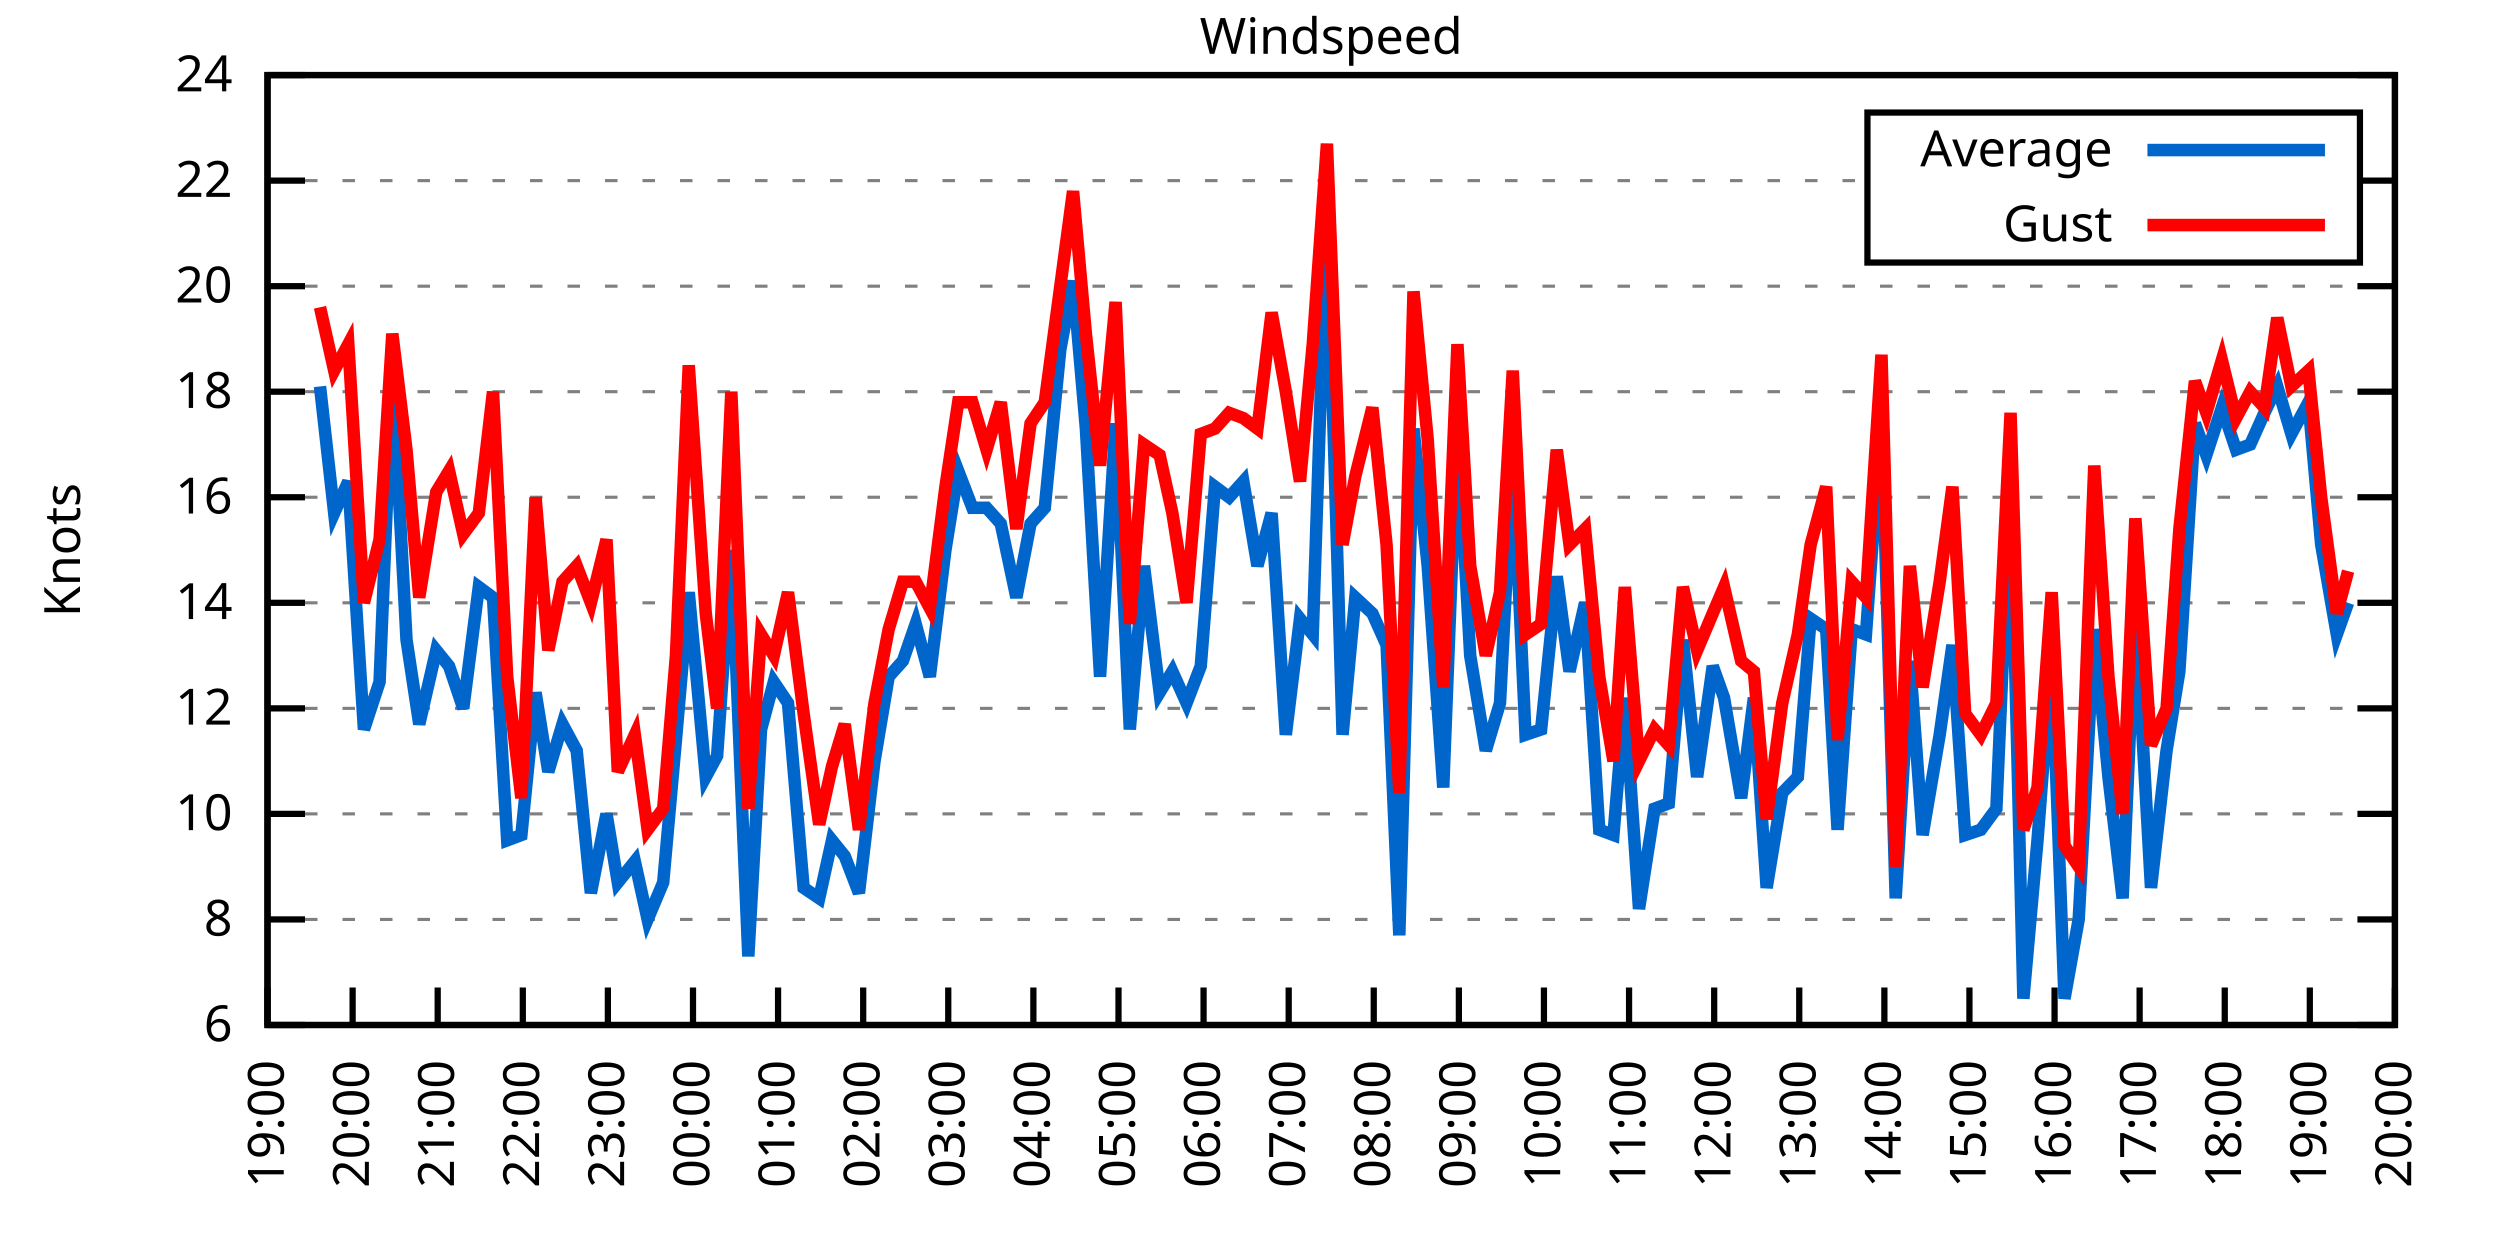
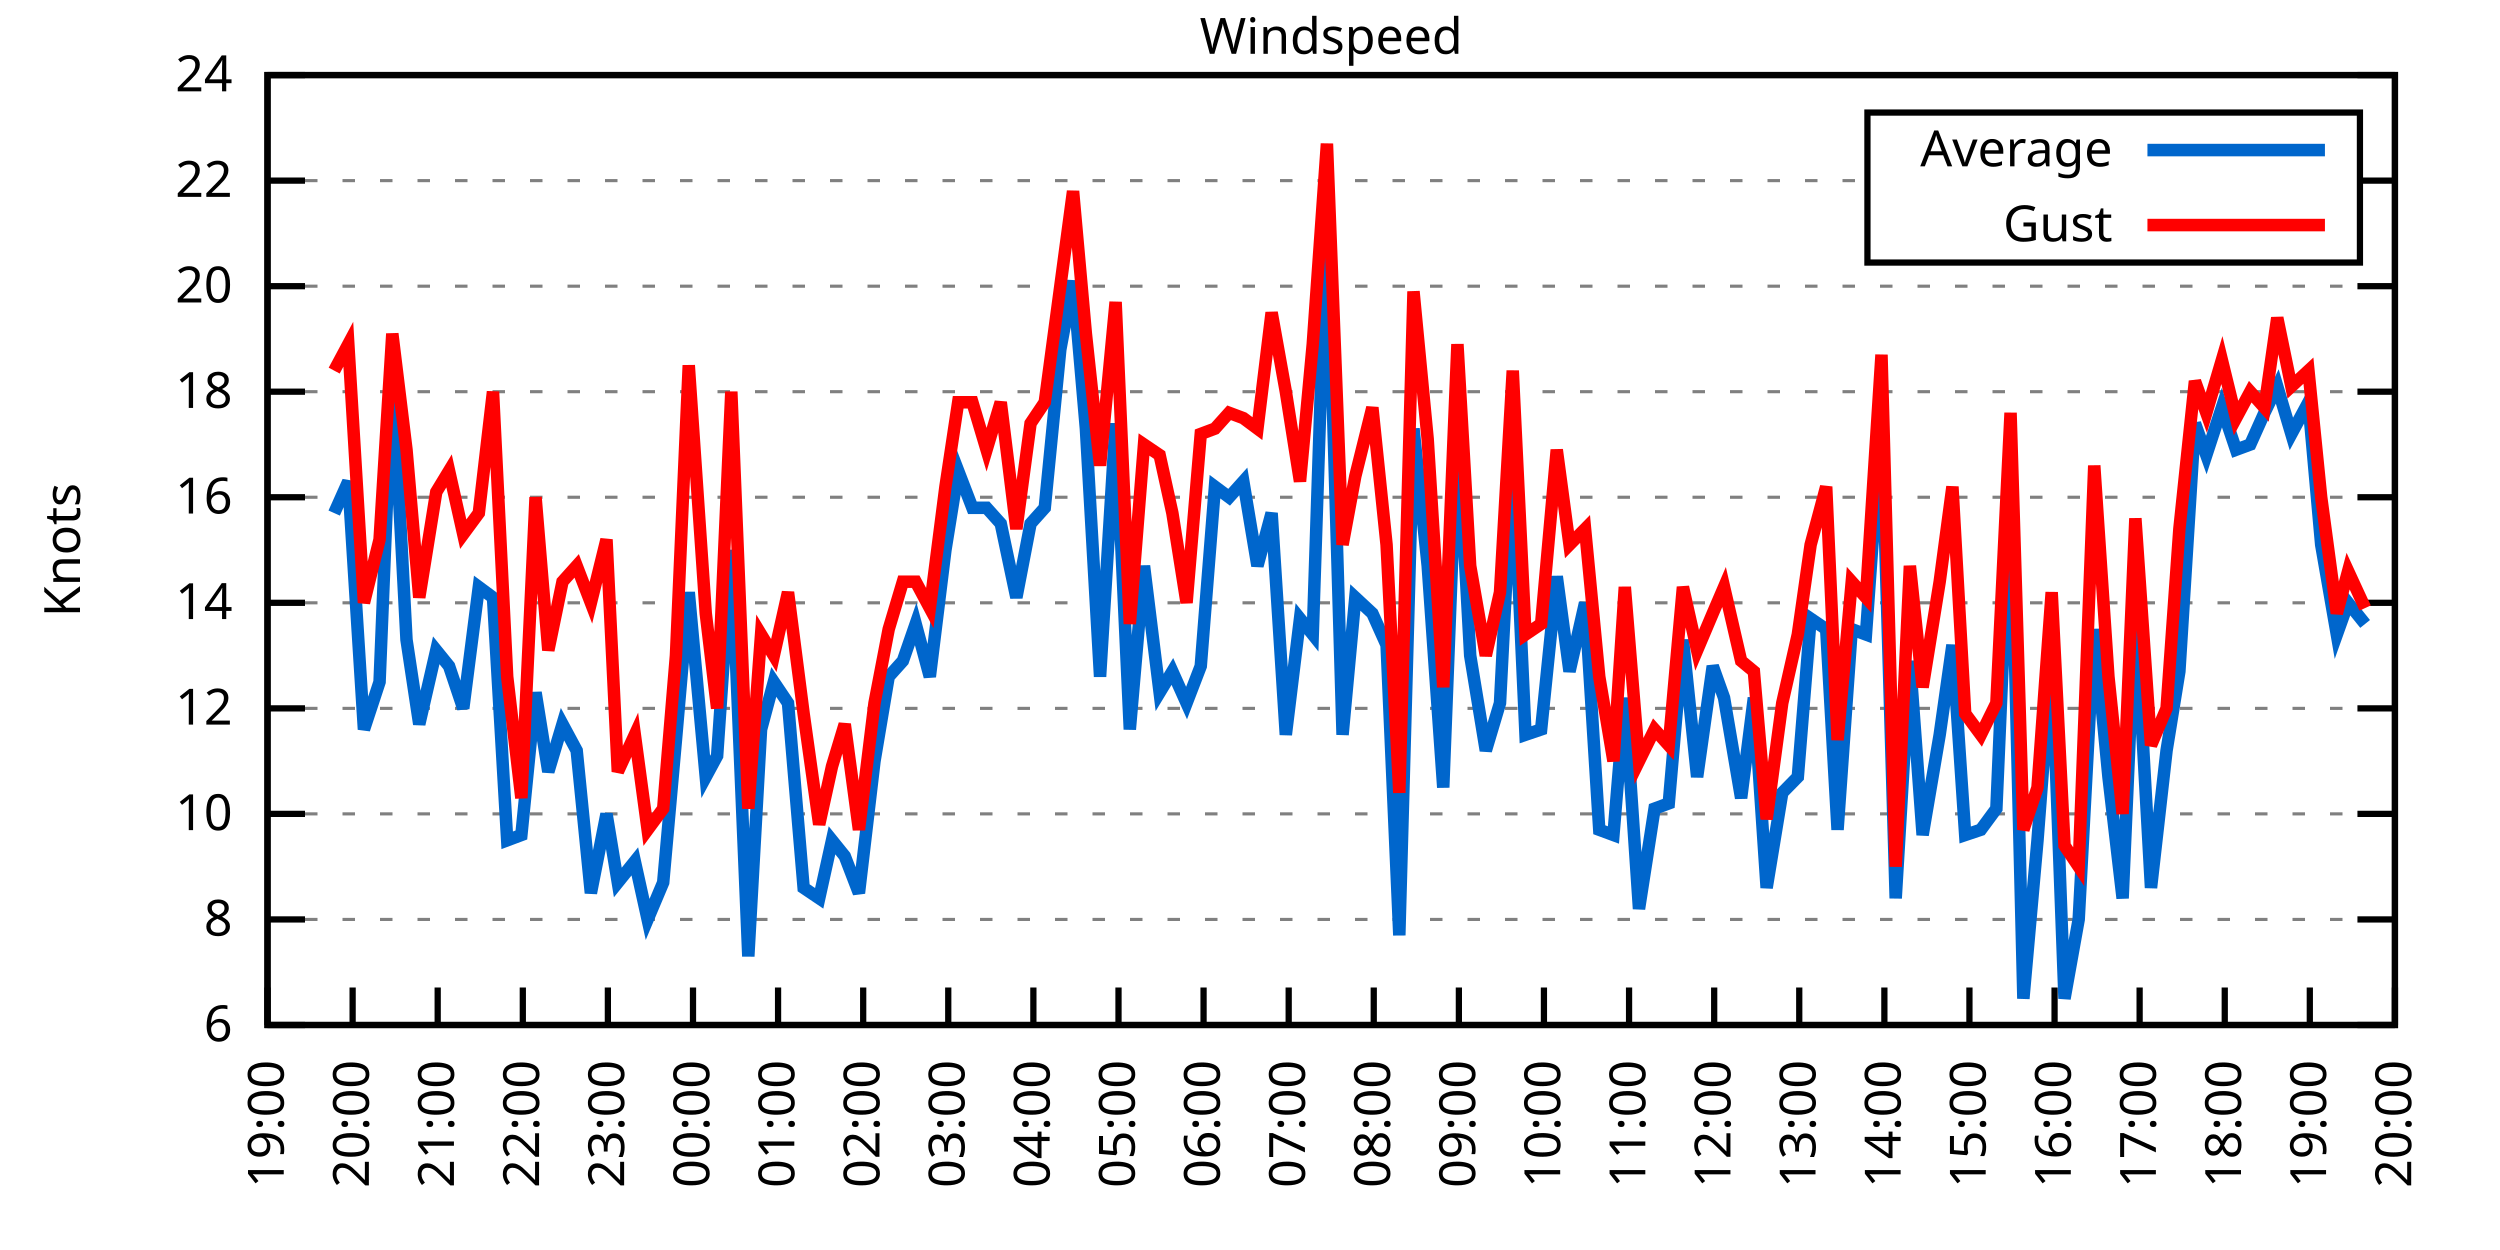
<svg xmlns="http://www.w3.org/2000/svg" xmlns:xlink="http://www.w3.org/1999/xlink" width="400" height="200" viewBox="0 0 400 200">
  <g id="gnuplot_canvas">
    <rect x="0" y="0" width="400" height="200" fill="none" />
    <defs>
      <circle id="gpDot" r="0.5" stroke-width="0.5" stroke="currentColor" />
      <path id="gpPt0" stroke-width="0.333" stroke="currentColor" d="M-1,0 h2 M0,-1 v2" />
      <path id="gpPt1" stroke-width="0.333" stroke="currentColor" d="M-1,-1 L1,1 M1,-1 L-1,1" />
      <path id="gpPt2" stroke-width="0.333" stroke="currentColor" d="M-1,0 L1,0 M0,-1 L0,1 M-1,-1 L1,1 M-1,1 L1,-1" />
      <rect id="gpPt3" stroke-width="0.333" stroke="currentColor" x="-1" y="-1" width="2" height="2" />
      <rect id="gpPt4" stroke-width="0.333" stroke="currentColor" fill="currentColor" x="-1" y="-1" width="2" height="2" />
      <circle id="gpPt5" stroke-width="0.333" stroke="currentColor" cx="0" cy="0" r="1" />
      <use xlink:href="#gpPt5" id="gpPt6" fill="currentColor" stroke="none" />
      <path id="gpPt7" stroke-width="0.333" stroke="currentColor" d="M0,-1.33 L-1.33,0.67 L1.33,0.67 z" />
      <use xlink:href="#gpPt7" id="gpPt8" fill="currentColor" stroke="none" />
      <use xlink:href="#gpPt7" id="gpPt9" stroke="currentColor" transform="rotate(180)" />
      <use xlink:href="#gpPt9" id="gpPt10" fill="currentColor" stroke="none" />
      <use xlink:href="#gpPt3" id="gpPt11" stroke="currentColor" transform="rotate(45)" />
      <use xlink:href="#gpPt11" id="gpPt12" fill="currentColor" stroke="none" />
      <path id="gpPt13" stroke-width="0.333" stroke="currentColor" d="M0,1.330 L1.265,0.411 L0.782,-1.067 L-0.782,-1.076 L-1.265,0.411 z" />
      <use xlink:href="#gpPt13" id="gpPt14" fill="currentColor" stroke="none" />
      <filter id="textbox" filterUnits="objectBoundingBox" x="0" y="0" height="1" width="1">
        <feFlood flood-color="white" flood-opacity="1" result="bgnd" />
        <feComposite in="SourceGraphic" in2="bgnd" operator="atop" />
      </filter>
      <filter id="greybox" filterUnits="objectBoundingBox" x="0" y="0" height="1" width="1">
        <feFlood flood-color="lightgrey" flood-opacity="1" result="grey" />
        <feComposite in="SourceGraphic" in2="grey" operator="atop" />
      </filter>
    </defs>
    <g fill="none" color="white" stroke="currentColor" stroke-width="1.00" stroke-linecap="butt" stroke-linejoin="miter">
</g>
    <g fill="none" color="black" stroke="currentColor" stroke-width="1.00" stroke-linecap="butt" stroke-linejoin="miter">
      <g stroke="none" shape-rendering="crispEdges">
        <polygon fill="rgb(255, 255, 255)" points="42.80,164.00 383.18,164.00 383.18,12.02 42.80,12.02 " />
      </g>
    </g>
    <g fill="none" color="black" stroke="currentColor" stroke-width="1.00" stroke-linecap="butt" stroke-linejoin="miter">
</g>
    <g fill="none" color="black" stroke="black" stroke-width="0.50" stroke-linecap="butt" stroke-linejoin="miter">
</g>
    <g fill="none" color="gray" stroke="currentColor" stroke-width="0.50" stroke-linecap="butt" stroke-linejoin="miter">
      <path stroke="gray" stroke-dasharray="2,4" class="gridline" d="M42.80,164.00 L383.19,164.00  " />
    </g>
    <g fill="none" color="gray" stroke="gray" stroke-width="1.00" stroke-linecap="butt" stroke-linejoin="miter">
</g>
    <g fill="none" color="black" stroke="currentColor" stroke-width="1.00" stroke-linecap="butt" stroke-linejoin="miter">
      <path stroke="black" d="M42.80,164.00 L48.80,164.00 M383.19,164.00 L377.19,164.00  " />
      <g transform="translate(37.20,166.60)" stroke="none" fill="black" font-family="Sans" font-size="8.00" text-anchor="end">
        <text>
          <tspan font-family="Sans"> 6</tspan>
        </text>
      </g>
    </g>
    <g fill="none" color="black" stroke="currentColor" stroke-width="1.00" stroke-linecap="butt" stroke-linejoin="miter">
</g>
    <g fill="none" color="black" stroke="black" stroke-width="0.50" stroke-linecap="butt" stroke-linejoin="miter">
</g>
    <g fill="none" color="gray" stroke="currentColor" stroke-width="0.50" stroke-linecap="butt" stroke-linejoin="miter">
      <path stroke="gray" stroke-dasharray="2,4" class="gridline" d="M42.80,147.11 L383.19,147.11  " />
    </g>
    <g fill="none" color="gray" stroke="gray" stroke-width="1.00" stroke-linecap="butt" stroke-linejoin="miter">
</g>
    <g fill="none" color="black" stroke="currentColor" stroke-width="1.00" stroke-linecap="butt" stroke-linejoin="miter">
      <path stroke="black" d="M42.80,147.11 L48.80,147.11 M383.19,147.11 L377.19,147.11  " />
      <g transform="translate(37.20,149.71)" stroke="none" fill="black" font-family="Sans" font-size="8.00" text-anchor="end">
        <text>
          <tspan font-family="Sans"> 8</tspan>
        </text>
      </g>
    </g>
    <g fill="none" color="black" stroke="currentColor" stroke-width="1.00" stroke-linecap="butt" stroke-linejoin="miter">
</g>
    <g fill="none" color="black" stroke="black" stroke-width="0.50" stroke-linecap="butt" stroke-linejoin="miter">
</g>
    <g fill="none" color="gray" stroke="currentColor" stroke-width="0.50" stroke-linecap="butt" stroke-linejoin="miter">
      <path stroke="gray" stroke-dasharray="2,4" class="gridline" d="M42.80,130.22 L383.19,130.22  " />
    </g>
    <g fill="none" color="gray" stroke="gray" stroke-width="1.00" stroke-linecap="butt" stroke-linejoin="miter">
</g>
    <g fill="none" color="black" stroke="currentColor" stroke-width="1.00" stroke-linecap="butt" stroke-linejoin="miter">
      <path stroke="black" d="M42.80,130.22 L48.80,130.22 M383.19,130.22 L377.19,130.22  " />
      <g transform="translate(37.20,132.82)" stroke="none" fill="black" font-family="Sans" font-size="8.00" text-anchor="end">
        <text>
          <tspan font-family="Sans"> 10</tspan>
        </text>
      </g>
    </g>
    <g fill="none" color="black" stroke="currentColor" stroke-width="1.00" stroke-linecap="butt" stroke-linejoin="miter">
</g>
    <g fill="none" color="black" stroke="black" stroke-width="0.50" stroke-linecap="butt" stroke-linejoin="miter">
</g>
    <g fill="none" color="gray" stroke="currentColor" stroke-width="0.50" stroke-linecap="butt" stroke-linejoin="miter">
      <path stroke="gray" stroke-dasharray="2,4" class="gridline" d="M42.80,113.34 L383.19,113.34  " />
    </g>
    <g fill="none" color="gray" stroke="gray" stroke-width="1.00" stroke-linecap="butt" stroke-linejoin="miter">
</g>
    <g fill="none" color="black" stroke="currentColor" stroke-width="1.00" stroke-linecap="butt" stroke-linejoin="miter">
      <path stroke="black" d="M42.80,113.34 L48.80,113.34 M383.19,113.34 L377.19,113.34  " />
      <g transform="translate(37.20,115.94)" stroke="none" fill="black" font-family="Sans" font-size="8.00" text-anchor="end">
        <text>
          <tspan font-family="Sans"> 12</tspan>
        </text>
      </g>
    </g>
    <g fill="none" color="black" stroke="currentColor" stroke-width="1.00" stroke-linecap="butt" stroke-linejoin="miter">
</g>
    <g fill="none" color="black" stroke="black" stroke-width="0.50" stroke-linecap="butt" stroke-linejoin="miter">
</g>
    <g fill="none" color="gray" stroke="currentColor" stroke-width="0.50" stroke-linecap="butt" stroke-linejoin="miter">
      <path stroke="gray" stroke-dasharray="2,4" class="gridline" d="M42.80,96.45 L383.19,96.45  " />
    </g>
    <g fill="none" color="gray" stroke="gray" stroke-width="1.00" stroke-linecap="butt" stroke-linejoin="miter">
</g>
    <g fill="none" color="black" stroke="currentColor" stroke-width="1.00" stroke-linecap="butt" stroke-linejoin="miter">
      <path stroke="black" d="M42.80,96.45 L48.80,96.45 M383.19,96.45 L377.19,96.45  " />
      <g transform="translate(37.20,99.05)" stroke="none" fill="black" font-family="Sans" font-size="8.00" text-anchor="end">
        <text>
          <tspan font-family="Sans"> 14</tspan>
        </text>
      </g>
    </g>
    <g fill="none" color="black" stroke="currentColor" stroke-width="1.00" stroke-linecap="butt" stroke-linejoin="miter">
</g>
    <g fill="none" color="black" stroke="black" stroke-width="0.50" stroke-linecap="butt" stroke-linejoin="miter">
</g>
    <g fill="none" color="gray" stroke="currentColor" stroke-width="0.50" stroke-linecap="butt" stroke-linejoin="miter">
      <path stroke="gray" stroke-dasharray="2,4" class="gridline" d="M42.80,79.56 L383.19,79.56  " />
    </g>
    <g fill="none" color="gray" stroke="gray" stroke-width="1.00" stroke-linecap="butt" stroke-linejoin="miter">
</g>
    <g fill="none" color="black" stroke="currentColor" stroke-width="1.00" stroke-linecap="butt" stroke-linejoin="miter">
      <path stroke="black" d="M42.80,79.56 L48.80,79.56 M383.19,79.56 L377.19,79.56  " />
      <g transform="translate(37.20,82.16)" stroke="none" fill="black" font-family="Sans" font-size="8.00" text-anchor="end">
        <text>
          <tspan font-family="Sans"> 16</tspan>
        </text>
      </g>
    </g>
    <g fill="none" color="black" stroke="currentColor" stroke-width="1.00" stroke-linecap="butt" stroke-linejoin="miter">
</g>
    <g fill="none" color="black" stroke="black" stroke-width="0.50" stroke-linecap="butt" stroke-linejoin="miter">
</g>
    <g fill="none" color="gray" stroke="currentColor" stroke-width="0.50" stroke-linecap="butt" stroke-linejoin="miter">
      <path stroke="gray" stroke-dasharray="2,4" class="gridline" d="M42.80,62.67 L383.19,62.67  " />
    </g>
    <g fill="none" color="gray" stroke="gray" stroke-width="1.00" stroke-linecap="butt" stroke-linejoin="miter">
</g>
    <g fill="none" color="black" stroke="currentColor" stroke-width="1.00" stroke-linecap="butt" stroke-linejoin="miter">
      <path stroke="black" d="M42.80,62.67 L48.80,62.67 M383.19,62.67 L377.19,62.67  " />
      <g transform="translate(37.20,65.27)" stroke="none" fill="black" font-family="Sans" font-size="8.00" text-anchor="end">
        <text>
          <tspan font-family="Sans"> 18</tspan>
        </text>
      </g>
    </g>
    <g fill="none" color="black" stroke="currentColor" stroke-width="1.00" stroke-linecap="butt" stroke-linejoin="miter">
</g>
    <g fill="none" color="black" stroke="black" stroke-width="0.50" stroke-linecap="butt" stroke-linejoin="miter">
</g>
    <g fill="none" color="gray" stroke="currentColor" stroke-width="0.50" stroke-linecap="butt" stroke-linejoin="miter">
      <path stroke="gray" stroke-dasharray="2,4" class="gridline" d="M42.80,45.79 L383.19,45.79  " />
    </g>
    <g fill="none" color="gray" stroke="gray" stroke-width="1.00" stroke-linecap="butt" stroke-linejoin="miter">
</g>
    <g fill="none" color="black" stroke="currentColor" stroke-width="1.00" stroke-linecap="butt" stroke-linejoin="miter">
      <path stroke="black" d="M42.80,45.79 L48.80,45.79 M383.19,45.79 L377.19,45.79  " />
      <g transform="translate(37.20,48.39)" stroke="none" fill="black" font-family="Sans" font-size="8.00" text-anchor="end">
        <text>
          <tspan font-family="Sans"> 20</tspan>
        </text>
      </g>
    </g>
    <g fill="none" color="black" stroke="currentColor" stroke-width="1.00" stroke-linecap="butt" stroke-linejoin="miter">
</g>
    <g fill="none" color="black" stroke="black" stroke-width="0.50" stroke-linecap="butt" stroke-linejoin="miter">
</g>
    <g fill="none" color="gray" stroke="currentColor" stroke-width="0.50" stroke-linecap="butt" stroke-linejoin="miter">
      <path stroke="gray" stroke-dasharray="2,4" class="gridline" d="M42.80,28.90 L298.79,28.90 M377.59,28.90 L383.19,28.90  " />
    </g>
    <g fill="none" color="gray" stroke="gray" stroke-width="1.00" stroke-linecap="butt" stroke-linejoin="miter">
</g>
    <g fill="none" color="black" stroke="currentColor" stroke-width="1.00" stroke-linecap="butt" stroke-linejoin="miter">
      <path stroke="black" d="M42.80,28.90 L48.80,28.90 M383.19,28.90 L377.19,28.90  " />
      <g transform="translate(37.20,31.50)" stroke="none" fill="black" font-family="Sans" font-size="8.00" text-anchor="end">
        <text>
          <tspan font-family="Sans"> 22</tspan>
        </text>
      </g>
    </g>
    <g fill="none" color="black" stroke="currentColor" stroke-width="1.00" stroke-linecap="butt" stroke-linejoin="miter">
</g>
    <g fill="none" color="black" stroke="black" stroke-width="0.50" stroke-linecap="butt" stroke-linejoin="miter">
</g>
    <g fill="none" color="gray" stroke="currentColor" stroke-width="0.50" stroke-linecap="butt" stroke-linejoin="miter">
      <path stroke="gray" stroke-dasharray="2,4" class="gridline" d="M42.80,12.01 L383.19,12.01  " />
    </g>
    <g fill="none" color="gray" stroke="gray" stroke-width="1.00" stroke-linecap="butt" stroke-linejoin="miter">
</g>
    <g fill="none" color="black" stroke="currentColor" stroke-width="1.00" stroke-linecap="butt" stroke-linejoin="miter">
      <path stroke="black" d="M42.80,12.01 L48.80,12.01 M383.19,12.01 L377.19,12.01  " />
      <g transform="translate(37.20,14.61)" stroke="none" fill="black" font-family="Sans" font-size="8.00" text-anchor="end">
        <text>
          <tspan font-family="Sans"> 24</tspan>
        </text>
      </g>
    </g>
    <g fill="none" color="black" stroke="currentColor" stroke-width="1.00" stroke-linecap="butt" stroke-linejoin="miter">
      <path stroke="black" d="M42.80,164.00 L42.80,158.00  " />
      <g transform="translate(45.40,169.60) rotate(270.00)" stroke="none" fill="black" font-family="Sans" font-size="8.00" text-anchor="end">
        <text>
          <tspan font-family="Sans">19:00</tspan>
        </text>
      </g>
    </g>
    <g fill="none" color="black" stroke="currentColor" stroke-width="1.00" stroke-linecap="butt" stroke-linejoin="miter">
      <path stroke="black" d="M56.42,164.00 L56.42,158.00  " />
      <g transform="translate(59.02,169.60) rotate(270.00)" stroke="none" fill="black" font-family="Sans" font-size="8.00" text-anchor="end">
        <text>
          <tspan font-family="Sans">20:00</tspan>
        </text>
      </g>
    </g>
    <g fill="none" color="black" stroke="currentColor" stroke-width="1.00" stroke-linecap="butt" stroke-linejoin="miter">
      <path stroke="black" d="M70.03,164.00 L70.03,158.00  " />
      <g transform="translate(72.63,169.60) rotate(270.00)" stroke="none" fill="black" font-family="Sans" font-size="8.00" text-anchor="end">
        <text>
          <tspan font-family="Sans">21:00</tspan>
        </text>
      </g>
    </g>
    <g fill="none" color="black" stroke="currentColor" stroke-width="1.00" stroke-linecap="butt" stroke-linejoin="miter">
      <path stroke="black" d="M83.65,164.00 L83.65,158.00  " />
      <g transform="translate(86.25,169.60) rotate(270.00)" stroke="none" fill="black" font-family="Sans" font-size="8.00" text-anchor="end">
        <text>
          <tspan font-family="Sans">22:00</tspan>
        </text>
      </g>
    </g>
    <g fill="none" color="black" stroke="currentColor" stroke-width="1.00" stroke-linecap="butt" stroke-linejoin="miter">
      <path stroke="black" d="M97.26,164.00 L97.26,158.00  " />
      <g transform="translate(99.86,169.60) rotate(270.00)" stroke="none" fill="black" font-family="Sans" font-size="8.00" text-anchor="end">
        <text>
          <tspan font-family="Sans">23:00</tspan>
        </text>
      </g>
    </g>
    <g fill="none" color="black" stroke="currentColor" stroke-width="1.00" stroke-linecap="butt" stroke-linejoin="miter">
      <path stroke="black" d="M110.88,164.00 L110.88,158.00  " />
      <g transform="translate(113.48,169.60) rotate(270.00)" stroke="none" fill="black" font-family="Sans" font-size="8.00" text-anchor="end">
        <text>
          <tspan font-family="Sans">00:00</tspan>
        </text>
      </g>
    </g>
    <g fill="none" color="black" stroke="currentColor" stroke-width="1.00" stroke-linecap="butt" stroke-linejoin="miter">
      <path stroke="black" d="M124.49,164.00 L124.49,158.00  " />
      <g transform="translate(127.09,169.60) rotate(270.00)" stroke="none" fill="black" font-family="Sans" font-size="8.00" text-anchor="end">
        <text>
          <tspan font-family="Sans">01:00</tspan>
        </text>
      </g>
    </g>
    <g fill="none" color="black" stroke="currentColor" stroke-width="1.00" stroke-linecap="butt" stroke-linejoin="miter">
      <path stroke="black" d="M138.11,164.00 L138.11,158.00  " />
      <g transform="translate(140.71,169.60) rotate(270.00)" stroke="none" fill="black" font-family="Sans" font-size="8.00" text-anchor="end">
        <text>
          <tspan font-family="Sans">02:00</tspan>
        </text>
      </g>
    </g>
    <g fill="none" color="black" stroke="currentColor" stroke-width="1.00" stroke-linecap="butt" stroke-linejoin="miter">
      <path stroke="black" d="M151.72,164.00 L151.72,158.00  " />
      <g transform="translate(154.32,169.60) rotate(270.00)" stroke="none" fill="black" font-family="Sans" font-size="8.00" text-anchor="end">
        <text>
          <tspan font-family="Sans">03:00</tspan>
        </text>
      </g>
    </g>
    <g fill="none" color="black" stroke="currentColor" stroke-width="1.00" stroke-linecap="butt" stroke-linejoin="miter">
      <path stroke="black" d="M165.34,164.00 L165.34,158.00  " />
      <g transform="translate(167.94,169.60) rotate(270.00)" stroke="none" fill="black" font-family="Sans" font-size="8.00" text-anchor="end">
        <text>
          <tspan font-family="Sans">04:00</tspan>
        </text>
      </g>
    </g>
    <g fill="none" color="black" stroke="currentColor" stroke-width="1.00" stroke-linecap="butt" stroke-linejoin="miter">
      <path stroke="black" d="M178.96,164.00 L178.96,158.00  " />
      <g transform="translate(181.56,169.60) rotate(270.00)" stroke="none" fill="black" font-family="Sans" font-size="8.00" text-anchor="end">
        <text>
          <tspan font-family="Sans">05:00</tspan>
        </text>
      </g>
    </g>
    <g fill="none" color="black" stroke="currentColor" stroke-width="1.00" stroke-linecap="butt" stroke-linejoin="miter">
      <path stroke="black" d="M192.57,164.00 L192.57,158.00  " />
      <g transform="translate(195.17,169.60) rotate(270.00)" stroke="none" fill="black" font-family="Sans" font-size="8.00" text-anchor="end">
        <text>
          <tspan font-family="Sans">06:00</tspan>
        </text>
      </g>
    </g>
    <g fill="none" color="black" stroke="currentColor" stroke-width="1.00" stroke-linecap="butt" stroke-linejoin="miter">
      <path stroke="black" d="M206.19,164.00 L206.19,158.00  " />
      <g transform="translate(208.79,169.60) rotate(270.00)" stroke="none" fill="black" font-family="Sans" font-size="8.00" text-anchor="end">
        <text>
          <tspan font-family="Sans">07:00</tspan>
        </text>
      </g>
    </g>
    <g fill="none" color="black" stroke="currentColor" stroke-width="1.00" stroke-linecap="butt" stroke-linejoin="miter">
      <path stroke="black" d="M219.80,164.00 L219.80,158.00  " />
      <g transform="translate(222.40,169.60) rotate(270.00)" stroke="none" fill="black" font-family="Sans" font-size="8.00" text-anchor="end">
        <text>
          <tspan font-family="Sans">08:00</tspan>
        </text>
      </g>
    </g>
    <g fill="none" color="black" stroke="currentColor" stroke-width="1.00" stroke-linecap="butt" stroke-linejoin="miter">
      <path stroke="black" d="M233.42,164.00 L233.42,158.00  " />
      <g transform="translate(236.02,169.60) rotate(270.00)" stroke="none" fill="black" font-family="Sans" font-size="8.00" text-anchor="end">
        <text>
          <tspan font-family="Sans">09:00</tspan>
        </text>
      </g>
    </g>
    <g fill="none" color="black" stroke="currentColor" stroke-width="1.00" stroke-linecap="butt" stroke-linejoin="miter">
      <path stroke="black" d="M247.03,164.00 L247.03,158.00  " />
      <g transform="translate(249.63,169.60) rotate(270.00)" stroke="none" fill="black" font-family="Sans" font-size="8.00" text-anchor="end">
        <text>
          <tspan font-family="Sans">10:00</tspan>
        </text>
      </g>
    </g>
    <g fill="none" color="black" stroke="currentColor" stroke-width="1.00" stroke-linecap="butt" stroke-linejoin="miter">
      <path stroke="black" d="M260.65,164.00 L260.65,158.00  " />
      <g transform="translate(263.25,169.60) rotate(270.00)" stroke="none" fill="black" font-family="Sans" font-size="8.00" text-anchor="end">
        <text>
          <tspan font-family="Sans">11:00</tspan>
        </text>
      </g>
    </g>
    <g fill="none" color="black" stroke="currentColor" stroke-width="1.00" stroke-linecap="butt" stroke-linejoin="miter">
      <path stroke="black" d="M274.27,164.00 L274.27,158.00  " />
      <g transform="translate(276.87,169.60) rotate(270.00)" stroke="none" fill="black" font-family="Sans" font-size="8.00" text-anchor="end">
        <text>
          <tspan font-family="Sans">12:00</tspan>
        </text>
      </g>
    </g>
    <g fill="none" color="black" stroke="currentColor" stroke-width="1.00" stroke-linecap="butt" stroke-linejoin="miter">
      <path stroke="black" d="M287.88,164.00 L287.88,158.00  " />
      <g transform="translate(290.48,169.60) rotate(270.00)" stroke="none" fill="black" font-family="Sans" font-size="8.00" text-anchor="end">
        <text>
          <tspan font-family="Sans">13:00</tspan>
        </text>
      </g>
    </g>
    <g fill="none" color="black" stroke="currentColor" stroke-width="1.00" stroke-linecap="butt" stroke-linejoin="miter">
      <path stroke="black" d="M301.50,164.00 L301.50,158.00  " />
      <g transform="translate(304.10,169.60) rotate(270.00)" stroke="none" fill="black" font-family="Sans" font-size="8.00" text-anchor="end">
        <text>
          <tspan font-family="Sans">14:00</tspan>
        </text>
      </g>
    </g>
    <g fill="none" color="black" stroke="currentColor" stroke-width="1.00" stroke-linecap="butt" stroke-linejoin="miter">
      <path stroke="black" d="M315.11,164.00 L315.11,158.00  " />
      <g transform="translate(317.71,169.60) rotate(270.00)" stroke="none" fill="black" font-family="Sans" font-size="8.00" text-anchor="end">
        <text>
          <tspan font-family="Sans">15:00</tspan>
        </text>
      </g>
    </g>
    <g fill="none" color="black" stroke="currentColor" stroke-width="1.00" stroke-linecap="butt" stroke-linejoin="miter">
      <path stroke="black" d="M328.73,164.00 L328.73,158.00  " />
      <g transform="translate(331.33,169.60) rotate(270.00)" stroke="none" fill="black" font-family="Sans" font-size="8.00" text-anchor="end">
        <text>
          <tspan font-family="Sans">16:00</tspan>
        </text>
      </g>
    </g>
    <g fill="none" color="black" stroke="currentColor" stroke-width="1.00" stroke-linecap="butt" stroke-linejoin="miter">
      <path stroke="black" d="M342.34,164.00 L342.34,158.00  " />
      <g transform="translate(344.94,169.60) rotate(270.00)" stroke="none" fill="black" font-family="Sans" font-size="8.00" text-anchor="end">
        <text>
          <tspan font-family="Sans">17:00</tspan>
        </text>
      </g>
    </g>
    <g fill="none" color="black" stroke="currentColor" stroke-width="1.00" stroke-linecap="butt" stroke-linejoin="miter">
      <path stroke="black" d="M355.96,164.00 L355.96,158.00  " />
      <g transform="translate(358.56,169.60) rotate(270.00)" stroke="none" fill="black" font-family="Sans" font-size="8.00" text-anchor="end">
        <text>
          <tspan font-family="Sans">18:00</tspan>
        </text>
      </g>
    </g>
    <g fill="none" color="black" stroke="currentColor" stroke-width="1.00" stroke-linecap="butt" stroke-linejoin="miter">
      <path stroke="black" d="M369.57,164.00 L369.57,158.00  " />
      <g transform="translate(372.17,169.60) rotate(270.00)" stroke="none" fill="black" font-family="Sans" font-size="8.00" text-anchor="end">
        <text>
          <tspan font-family="Sans">19:00</tspan>
        </text>
      </g>
    </g>
    <g fill="none" color="black" stroke="currentColor" stroke-width="1.00" stroke-linecap="butt" stroke-linejoin="miter">
      <path stroke="black" d="M383.19,164.00 L383.19,158.00  " />
      <g transform="translate(385.79,169.60) rotate(270.00)" stroke="none" fill="black" font-family="Sans" font-size="8.00" text-anchor="end">
        <text>
          <tspan font-family="Sans">20:00</tspan>
        </text>
      </g>
    </g>
    <g fill="none" color="black" stroke="currentColor" stroke-width="1.00" stroke-linecap="butt" stroke-linejoin="miter">
</g>
    <g fill="none" color="black" stroke="currentColor" stroke-width="1.00" stroke-linecap="butt" stroke-linejoin="miter">
      <path stroke="black" d="M42.80,12.01 L42.80,164.00 L383.19,164.00 L383.19,12.01 L42.80,12.01 Z  " />
    </g>
    <g fill="none" color="black" stroke="currentColor" stroke-width="1.00" stroke-linecap="butt" stroke-linejoin="miter">
</g>
    <g fill="none" color="black" stroke="currentColor" stroke-width="1.00" stroke-linecap="butt" stroke-linejoin="miter">
      <path stroke="black" d="M298.79,42.01 L298.79,18.01 L377.59,18.01 L377.59,42.01 L298.79,42.01 Z  " />
    </g>
    <g id="Windspeed_plot_1">
      <g fill="none" color="white" stroke="black" stroke-width="2.00" stroke-linecap="butt" stroke-linejoin="miter">
</g>
      <g fill="none" color="black" stroke="currentColor" stroke-width="2.00" stroke-linecap="butt" stroke-linejoin="miter">
        <g transform="translate(337.99,26.61)" stroke="none" fill="black" font-family="Sans" font-size="8.00" text-anchor="end">
          <text>
            <tspan font-family="Sans">Average</tspan>
          </text>
        </g>
      </g>
      <g fill="none" color="black" stroke="currentColor" stroke-width="2.00" stroke-linecap="butt" stroke-linejoin="miter">
-         <path stroke="rgb(  0, 102, 204)" d="M343.59,24.01 L371.99,24.01 M51.20,61.83 L53.47,82.09 L55.73,77.03 L58.23,116.71 L60.73,109.11 L62.77,59.30   L65.04,102.36 L67.08,115.87 L69.80,104.05 L71.85,106.58 L74.12,113.34 L76.61,93.92 L78.88,95.60 L81.15,134.45   L83.42,133.60 L85.69,110.80 L87.73,123.47 L90.00,115.87 L92.27,120.09 L94.54,142.89 L97.04,130.22 L98.85,141.20   L101.57,137.82 L103.62,147.11 L106.11,141.20 L108.15,118.40 L110.20,94.76 L112.92,124.31 L114.74,120.94 L117.01,88.00   L119.73,153.02 L121.77,116.71 L123.81,109.11 L126.08,112.49 L128.58,142.05 L131.07,143.73 L133.12,134.45 L135.16,136.98   L137.43,142.89 L139.92,121.78 L142.19,108.27 L144.46,105.74 L146.51,99.83 L148.77,108.27 L151.27,88.00 L153.31,75.34   L155.58,81.25 L157.85,81.25 L160.12,83.78 L162.62,95.60 L164.89,83.78 L167.16,81.25 L169.65,55.92 L171.69,44.94   L173.74,68.58 L176.01,108.27 L178.50,67.74 L180.77,116.71 L183.04,90.54 L185.54,110.80 L187.58,107.43 L189.85,112.49   L192.12,106.58 L194.39,77.87 L196.66,79.56 L198.93,77.03 L201.19,90.54 L203.46,82.09 L205.73,117.56 L208.00,98.98   L210.04,101.52 L212.31,33.12 L214.81,117.56 L216.85,95.60 L219.58,98.14 L221.85,103.20 L223.89,149.65 L226.16,68.58   L228.43,90.54 L230.92,126.00 L233.19,67.74 L235.23,104.89 L237.73,120.09 L240.00,112.49 L242.04,72.81 L244.08,117.56   L246.58,116.71 L249.08,92.23 L251.12,107.43 L253.61,96.45 L255.88,132.76 L258.15,133.60 L259.97,111.65 L262.24,145.42   L264.73,129.38 L267.00,128.54 L269.27,102.36 L271.54,124.31 L274.04,106.58 L275.85,111.65 L278.58,127.69 L280.62,111.65   L282.66,142.05 L285.16,126.85 L287.65,124.31 L289.70,98.98 L292.19,100.67 L294.01,132.76 L296.28,100.67 L298.55,101.52   L301.04,66.90 L303.31,143.73 L305.58,105.74 L307.62,133.60 L310.35,117.56 L312.39,103.20 L314.43,133.60 L316.93,132.76   L319.42,129.38 L321.69,77.03 L323.74,159.78 L326.00,134.45 L328.27,104.89 L330.32,159.78 L332.59,147.11 L335.08,100.67   L337.35,124.31 L339.62,143.73 L341.66,97.29 L344.16,142.05 L346.65,120.09 L348.70,107.43 L351.19,67.74 L353.01,72.81   L355.50,65.21 L357.77,71.96 L360.04,71.12 L362.31,66.05 L364.36,61.83 L366.62,69.43 L369.35,64.36 L371.39,87.16   L373.89,101.52 L375.70,96.45  " />
+         <path stroke="rgb(  0, 102, 204)" d="M343.59,24.01 L371.99,24.01 M53.47,82.09 L55.73,77.03 L58.23,116.71 L60.73,109.11 L62.77,59.30 L65.04,102.36   L67.08,115.87 L69.80,104.05 L71.85,106.58 L74.12,113.34 L76.61,93.92 L78.88,95.60 L81.15,134.45 L83.42,133.60   L85.69,110.80 L87.73,123.47 L90.00,115.87 L92.27,120.09 L94.54,142.89 L97.04,130.22 L98.85,141.20 L101.57,137.82   L103.62,147.11 L106.11,141.20 L108.15,118.40 L110.20,94.76 L112.92,124.31 L114.74,120.94 L117.01,88.00 L119.73,153.02   L121.77,116.71 L123.81,109.11 L126.08,112.49 L128.58,142.05 L131.07,143.73 L133.12,134.45 L135.16,136.98 L137.43,142.89   L139.92,121.78 L142.19,108.27 L144.46,105.74 L146.51,99.83 L148.77,108.27 L151.27,88.00 L153.31,75.34 L155.58,81.25   L157.85,81.25 L160.12,83.78 L162.62,95.60 L164.89,83.78 L167.16,81.25 L169.65,55.92 L171.69,44.94 L173.74,68.58   L176.01,108.27 L178.50,67.74 L180.77,116.71 L183.04,90.54 L185.54,110.80 L187.58,107.43 L189.85,112.49 L192.12,106.58   L194.39,77.87 L196.66,79.56 L198.93,77.03 L201.19,90.54 L203.46,82.09 L205.73,117.56 L208.00,98.98 L210.04,101.52   L212.31,33.12 L214.81,117.56 L216.85,95.60 L219.58,98.14 L221.85,103.20 L223.89,149.65 L226.16,68.58 L228.43,90.54   L230.92,126.00 L233.19,67.74 L235.23,104.89 L237.73,120.09 L240.00,112.49 L242.04,72.81 L244.08,117.56 L246.58,116.71   L249.08,92.23 L251.12,107.43 L253.61,96.45 L255.88,132.76 L258.15,133.60 L259.97,111.65 L262.24,145.42 L264.73,129.38   L267.00,128.54 L269.27,102.36 L271.54,124.31 L274.04,106.58 L275.85,111.65 L278.58,127.69 L280.62,111.65 L282.66,142.05   L285.16,126.85 L287.65,124.31 L289.70,98.98 L292.19,100.67 L294.01,132.76 L296.28,100.67 L298.55,101.52 L301.04,66.90   L303.31,143.73 L305.58,105.74 L307.62,133.60 L310.35,117.56 L312.39,103.20 L314.43,133.60 L316.93,132.76 L319.42,129.38   L321.69,77.03 L323.74,159.78 L326.00,134.45 L328.27,104.89 L330.32,159.78 L332.59,147.11 L335.08,100.67 L337.35,124.31   L339.62,143.73 L341.66,97.29 L344.16,142.05 L346.65,120.09 L348.70,107.43 L351.19,67.74 L353.01,72.81 L355.50,65.21   L357.77,71.96 L360.04,71.12 L362.31,66.05 L364.36,61.83 L366.62,69.43 L369.35,64.36 L371.39,87.16 L373.89,101.52   L375.70,96.45 L378.42,99.83  " />
      </g>
    </g>
    <g id="Windspeed_plot_2">
      <g fill="none" color="black" stroke="currentColor" stroke-width="2.00" stroke-linecap="butt" stroke-linejoin="miter">
        <g transform="translate(337.99,38.61)" stroke="none" fill="black" font-family="Sans" font-size="8.00" text-anchor="end">
          <text>
            <tspan font-family="Sans">Gust</tspan>
          </text>
        </g>
      </g>
      <g fill="none" color="black" stroke="currentColor" stroke-width="2.00" stroke-linecap="butt" stroke-linejoin="miter">
-         <path stroke="rgb(255,   0,   0)" d="M343.59,36.01 L371.99,36.01 M51.20,49.16 L53.47,59.30 L55.73,55.07 L58.23,96.45 L60.73,86.32 L62.77,53.39   L65.04,71.96 L67.08,95.60 L69.80,78.72 L71.85,75.34 L74.12,85.47 L76.61,82.09 L78.88,62.67 L81.15,108.27   L83.42,127.69 L85.69,79.56 L87.73,104.05 L90.00,93.07 L92.27,90.54 L94.54,96.45 L97.04,86.32 L98.85,123.47   L101.57,117.56 L103.62,132.76 L106.11,129.38 L108.15,104.89 L110.20,58.45 L112.92,98.14 L114.74,113.34 L117.01,62.67   L119.73,129.38 L121.77,101.52 L123.81,104.89 L126.08,94.76 L128.58,114.18 L131.07,131.91 L133.12,122.62 L135.16,115.87   L137.43,132.76 L139.92,112.49 L142.19,100.67 L144.46,93.07 L146.51,93.07 L148.77,97.29 L151.27,77.87 L153.31,64.36   L155.58,64.36 L157.85,71.96 L160.12,64.36 L162.62,84.63 L164.89,67.74 L167.16,64.36 L169.65,45.79 L171.69,30.59   L173.74,53.39 L176.01,74.49 L178.50,48.32 L180.77,99.83 L183.04,71.12 L185.54,72.81 L187.58,82.09 L189.85,96.45   L192.12,69.43 L194.39,68.58 L196.66,66.05 L198.93,66.90 L201.19,68.58 L203.46,50.01 L205.73,62.67 L208.00,77.03   L210.04,55.07 L212.31,22.99 L214.81,87.16 L216.85,76.18 L219.58,65.21 L221.85,87.16 L223.89,126.85 L226.16,46.63   L228.43,70.27 L230.92,109.96 L233.19,55.07 L235.23,90.54 L237.73,104.89 L240.00,94.76 L242.04,59.30 L244.08,101.52   L246.58,99.83 L249.08,71.96 L251.12,87.16 L253.61,84.63 L255.88,108.27 L258.15,121.78 L259.97,93.92 L262.24,121.78   L264.73,116.71 L267.00,119.25 L269.27,93.92 L271.54,104.05 L274.04,98.14 L275.85,93.92 L278.58,105.74 L280.62,107.43   L282.66,131.07 L285.16,112.49 L287.65,101.52 L289.70,87.16 L292.19,77.87 L294.01,118.40 L296.28,93.07 L298.55,95.60   L301.04,56.76 L303.31,138.67 L305.58,90.54 L307.62,109.96 L310.35,93.07 L312.39,77.87 L314.43,114.18 L316.93,117.56   L319.42,112.49 L321.69,66.05 L323.74,132.76 L326.00,126.00 L328.27,94.76 L330.32,135.29 L332.59,138.67 L335.08,74.49   L337.35,108.27 L339.62,130.22 L341.66,82.94 L344.16,119.25 L346.65,113.34 L348.70,84.63 L351.19,60.98 L353.01,66.05   L355.50,57.61 L357.77,66.90 L360.04,62.67 L362.31,65.21 L364.36,50.85 L366.62,61.83 L369.35,59.30 L371.39,79.56   L373.89,98.14 L375.70,91.38  " />
+         <path stroke="rgb(255,   0,   0)" d="M343.59,36.01 L371.99,36.01 M53.47,59.30 L55.73,55.07 L58.23,96.45 L60.73,86.32 L62.77,53.39 L65.04,71.96   L67.08,95.60 L69.80,78.72 L71.85,75.34 L74.12,85.47 L76.61,82.09 L78.88,62.67 L81.15,108.27 L83.42,127.69   L85.69,79.56 L87.73,104.05 L90.00,93.07 L92.27,90.54 L94.54,96.45 L97.04,86.32 L98.85,123.47 L101.57,117.56   L103.62,132.76 L106.11,129.38 L108.15,104.89 L110.20,58.45 L112.92,98.14 L114.74,113.34 L117.01,62.67 L119.73,129.38   L121.77,101.52 L123.81,104.89 L126.08,94.76 L128.58,114.18 L131.07,131.91 L133.12,122.62 L135.16,115.87 L137.43,132.76   L139.92,112.49 L142.19,100.67 L144.46,93.07 L146.51,93.07 L148.77,97.29 L151.27,77.87 L153.31,64.36 L155.58,64.36   L157.85,71.96 L160.12,64.36 L162.62,84.63 L164.89,67.74 L167.16,64.36 L169.65,45.79 L171.69,30.59 L173.74,53.39   L176.01,74.49 L178.50,48.32 L180.77,99.83 L183.04,71.12 L185.54,72.81 L187.58,82.09 L189.85,96.45 L192.12,69.43   L194.39,68.58 L196.66,66.05 L198.93,66.90 L201.19,68.58 L203.46,50.01 L205.73,62.67 L208.00,77.03 L210.04,55.07   L212.31,22.99 L214.81,87.16 L216.85,76.18 L219.58,65.21 L221.85,87.16 L223.89,126.85 L226.16,46.63 L228.43,70.27   L230.92,109.96 L233.19,55.07 L235.23,90.54 L237.73,104.89 L240.00,94.76 L242.04,59.30 L244.08,101.52 L246.58,99.83   L249.08,71.96 L251.12,87.16 L253.61,84.63 L255.88,108.27 L258.15,121.78 L259.97,93.92 L262.24,121.78 L264.73,116.71   L267.00,119.25 L269.27,93.92 L271.54,104.05 L274.04,98.14 L275.85,93.92 L278.58,105.74 L280.62,107.43 L282.66,131.07   L285.16,112.49 L287.65,101.52 L289.70,87.16 L292.19,77.87 L294.01,118.40 L296.28,93.07 L298.55,95.60 L301.04,56.76   L303.31,138.67 L305.58,90.54 L307.62,109.96 L310.35,93.07 L312.39,77.87 L314.43,114.18 L316.93,117.56 L319.42,112.49   L321.69,66.05 L323.74,132.76 L326.00,126.00 L328.27,94.76 L330.32,135.29 L332.59,138.67 L335.08,74.49 L337.35,108.27   L339.62,130.22 L341.66,82.94 L344.16,119.25 L346.65,113.34 L348.70,84.63 L351.19,60.98 L353.01,66.05 L355.50,57.61   L357.77,66.90 L360.04,62.67 L362.31,65.21 L364.36,50.85 L366.62,61.83 L369.35,59.30 L371.39,79.56 L373.89,98.14   L375.70,91.38 L378.42,97.29  " />
      </g>
    </g>
    <g fill="none" color="black" stroke="currentColor" stroke-width="2.00" stroke-linecap="butt" stroke-linejoin="miter">
</g>
    <g fill="none" color="black" stroke="black" stroke-width="1.00" stroke-linecap="butt" stroke-linejoin="miter">
</g>
    <g fill="none" color="black" stroke="currentColor" stroke-width="1.00" stroke-linecap="butt" stroke-linejoin="miter">
      <path stroke="black" d="M42.80,12.01 L42.80,164.00 L383.19,164.00 L383.19,12.01 L42.80,12.01 Z  " />
      <g transform="translate(12.80,88.01) rotate(270.00)" stroke="none" fill="black" font-family="Sans" font-size="8.00" text-anchor="middle">
        <text>
          <tspan font-family="Sans">Knots</tspan>
        </text>
      </g>
    </g>
    <g fill="none" color="black" stroke="currentColor" stroke-width="1.00" stroke-linecap="butt" stroke-linejoin="miter">
</g>
    <g fill="none" color="black" stroke="currentColor" stroke-width="1.00" stroke-linecap="butt" stroke-linejoin="miter">
      <g transform="translate(212.99,8.61)" stroke="none" fill="black" font-family="Sans" font-size="8.00" text-anchor="middle">
        <text>
          <tspan font-family="Sans">Windspeed</tspan>
        </text>
      </g>
    </g>
    <g fill="none" color="black" stroke="currentColor" stroke-width="1.00" stroke-linecap="butt" stroke-linejoin="miter">
</g>
  </g>
</svg>
